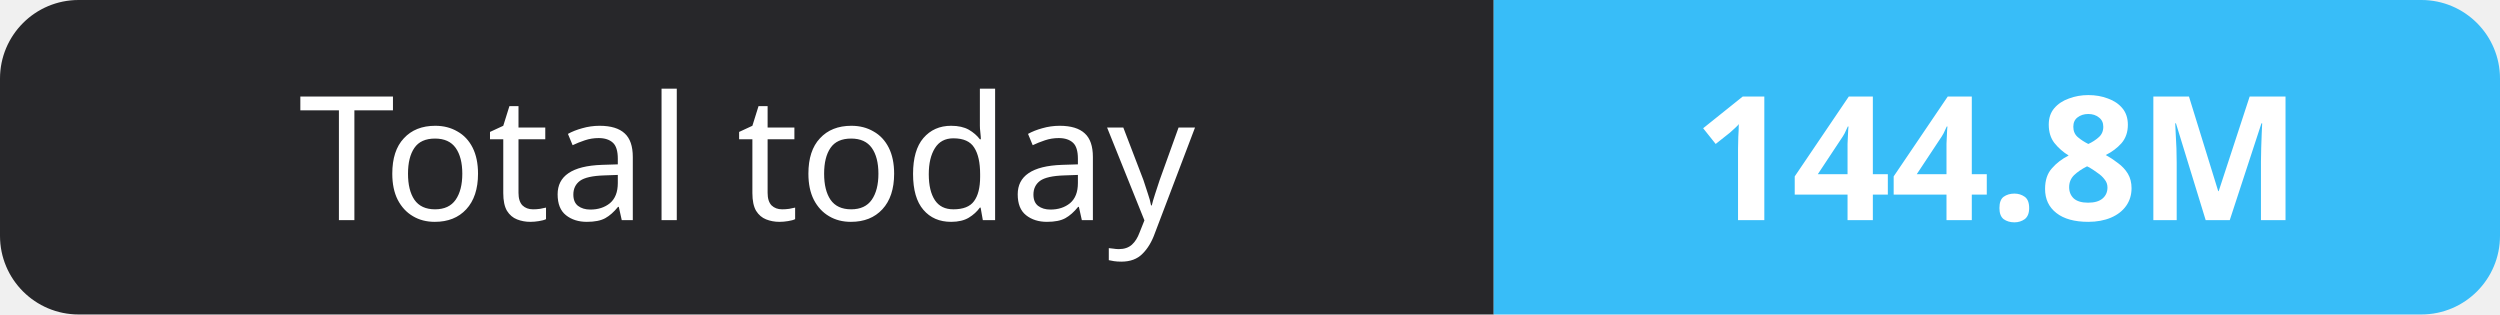
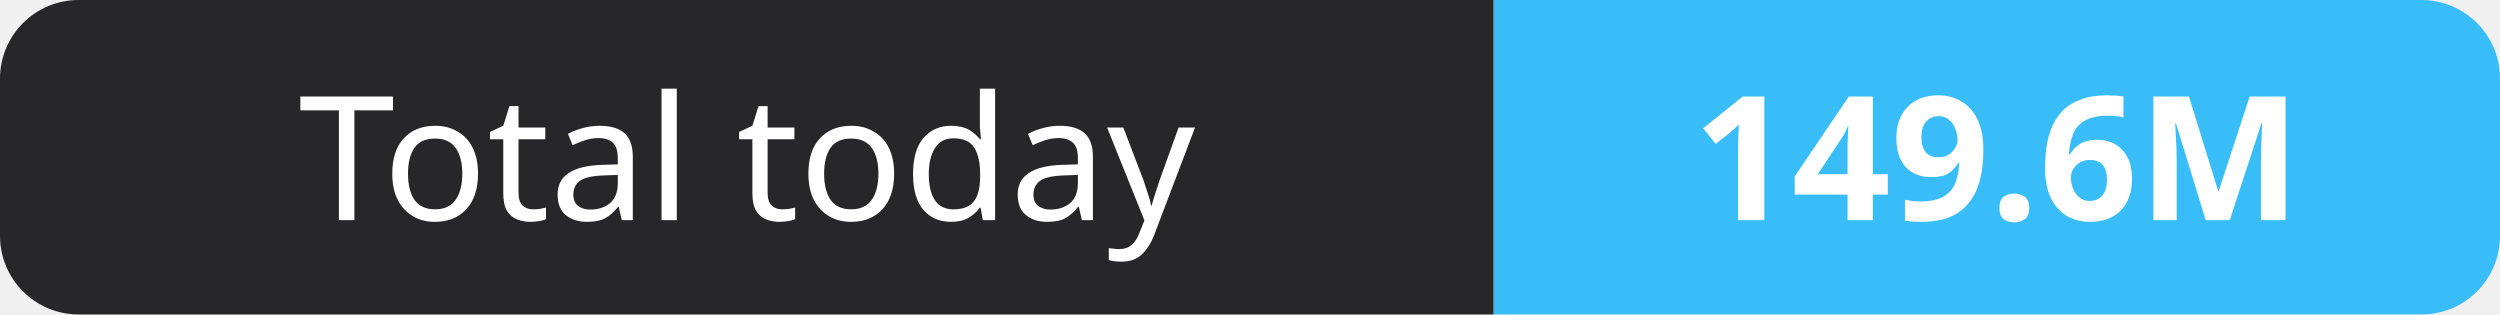
- <svg xmlns="http://www.w3.org/2000/svg" width="159" height="20" role="img" aria-label="Total today: 144.8M">
+ <svg xmlns="http://www.w3.org/2000/svg" width="159" height="20" role="img" aria-label="Total today: 149.6M">
  <clipPath id="r">
    <rect width="159" height="20" rx="5" fill="#fff" />
  </clipPath>
  <g clip-path="url(#r)">
    <rect width="95" height="20" fill="#27272a" />
    <rect x="95" width="64" height="20" fill="#38bdf8" />
  </g>
  <g fill="#fff" text-anchor="middle" font-family="Verdana,Geneva,sans-serif" font-size="11">
    <text x="47.5" y="14">Total today</text>
-     <text x="127.0" y="14" font-weight="700">144.8M</text>
+     <text x="127.0" y="14" font-weight="700">149.6M</text>
  </g>
</svg>
